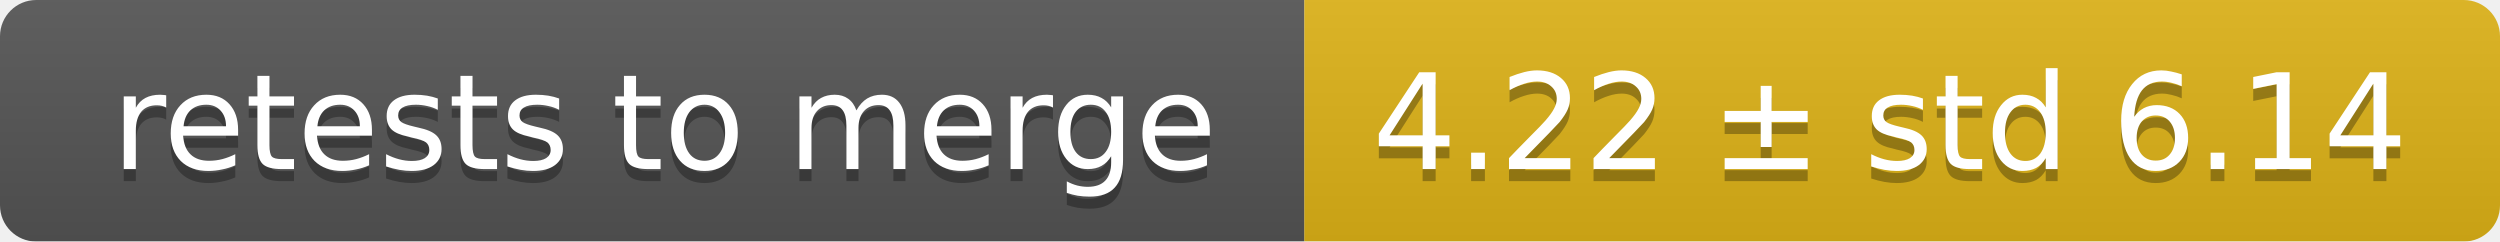
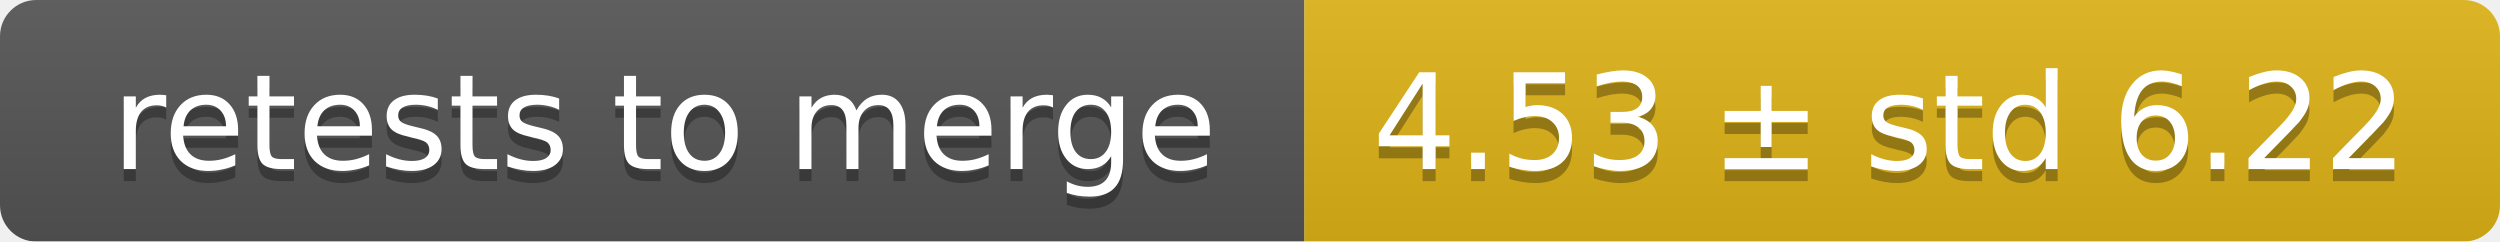
<svg xmlns="http://www.w3.org/2000/svg" width="207" height="20">
  <linearGradient id="smooth" x2="0" y2="100%">
    <stop offset="0" stop-color="#bbb" stop-opacity=".1" />
    <stop offset="1" stop-opacity=".1" />
  </linearGradient>
  <mask id="round">
    <rect width="207" height="20" rx="3" fill="#fff" />
  </mask>
  <g mask="url(#round)">
    <rect width="108" height="20" fill="#555" />
    <rect x="108" width="99" height="20" fill="#dfb317" />
    <rect width="207" height="20" fill="url(#smooth)" />
  </g>
  <g fill="#fff" text-anchor="middle" font-family="DejaVu Sans,Verdana,Geneva,sans-serif" font-size="11">
    <text x="55" y="15" fill="#010101" fill-opacity=".3">retests to merge</text>
    <text x="55" y="14">retests to merge</text>
-     <text x="156.5" y="15" fill="#010101" fill-opacity=".3">4.22 ± std 6.14</text>
-     <text x="156.5" y="14">4.22 ± std 6.14</text>
+     <text x="156.5" y="15" fill="#010101" fill-opacity=".3">4.53 ± std 6.22</text>
+     <text x="156.5" y="14">4.53 ± std 6.22</text>
  </g>
</svg>
